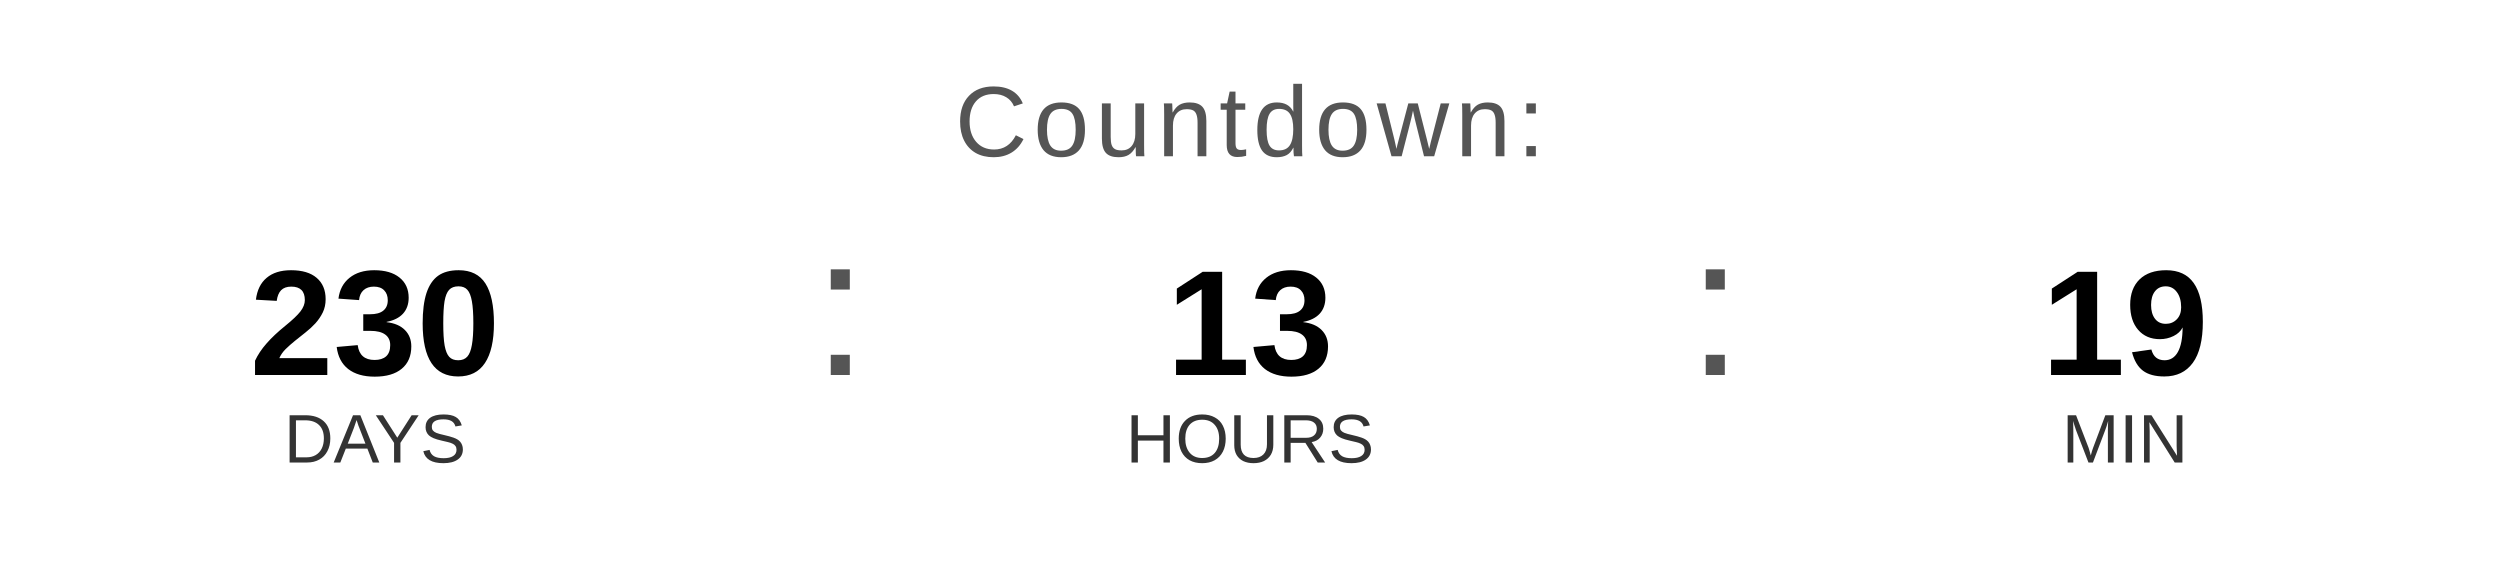
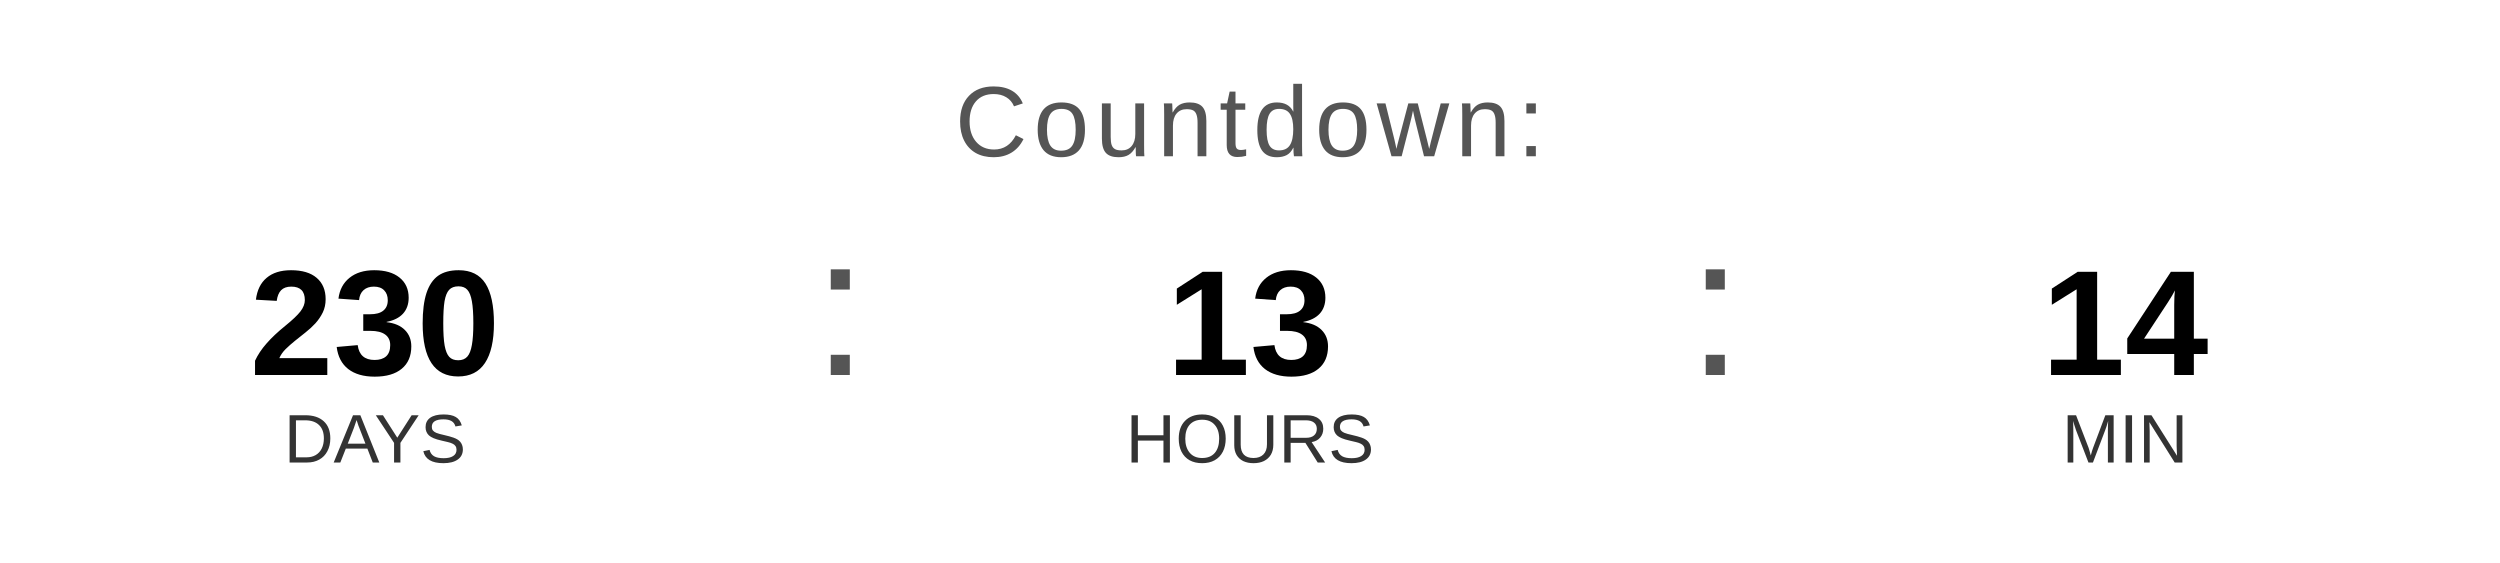
<svg xmlns="http://www.w3.org/2000/svg" width="400" height="90" viewBox="0 0 400 90">
  <text x="200" y="25" font-family="Arial, Helvetica, sans-serif" font-size="16" fill="#555555" text-anchor="middle" letter-spacing="1">
    Countdown:
  </text>
  <text x="60" y="60" font-family="Arial, Helvetica, sans-serif" font-size="24" font-weight="bold" fill="#000000" text-anchor="middle">230</text>
  <text x="60" y="74" font-family="Arial, Helvetica, sans-serif" font-size="11" fill="#333333" text-anchor="middle">DAYS</text>
  <text x="130" y="60" font-family="Arial, sans-serif" font-size="32" fill="#555555">:</text>
  <text x="200" y="60" font-family="Arial, Helvetica, sans-serif" font-size="24" font-weight="bold" fill="#000000" text-anchor="middle">13</text>
  <text x="200" y="74" font-family="Arial, Helvetica, sans-serif" font-size="11" fill="#333333" text-anchor="middle">HOURS</text>
  <text x="270" y="60" font-family="Arial, sans-serif" font-size="32" fill="#555555">:</text>
-   <text x="340" y="60" font-family="Arial, Helvetica, sans-serif" font-size="24" font-weight="bold" fill="#000000" text-anchor="middle">19</text>
+   <text x="340" y="60" font-family="Arial, Helvetica, sans-serif" font-size="24" font-weight="bold" fill="#000000" text-anchor="middle">14</text>
  <text x="340" y="74" font-family="Arial, Helvetica, sans-serif" font-size="11" fill="#333333" text-anchor="middle">MIN</text>
</svg>
